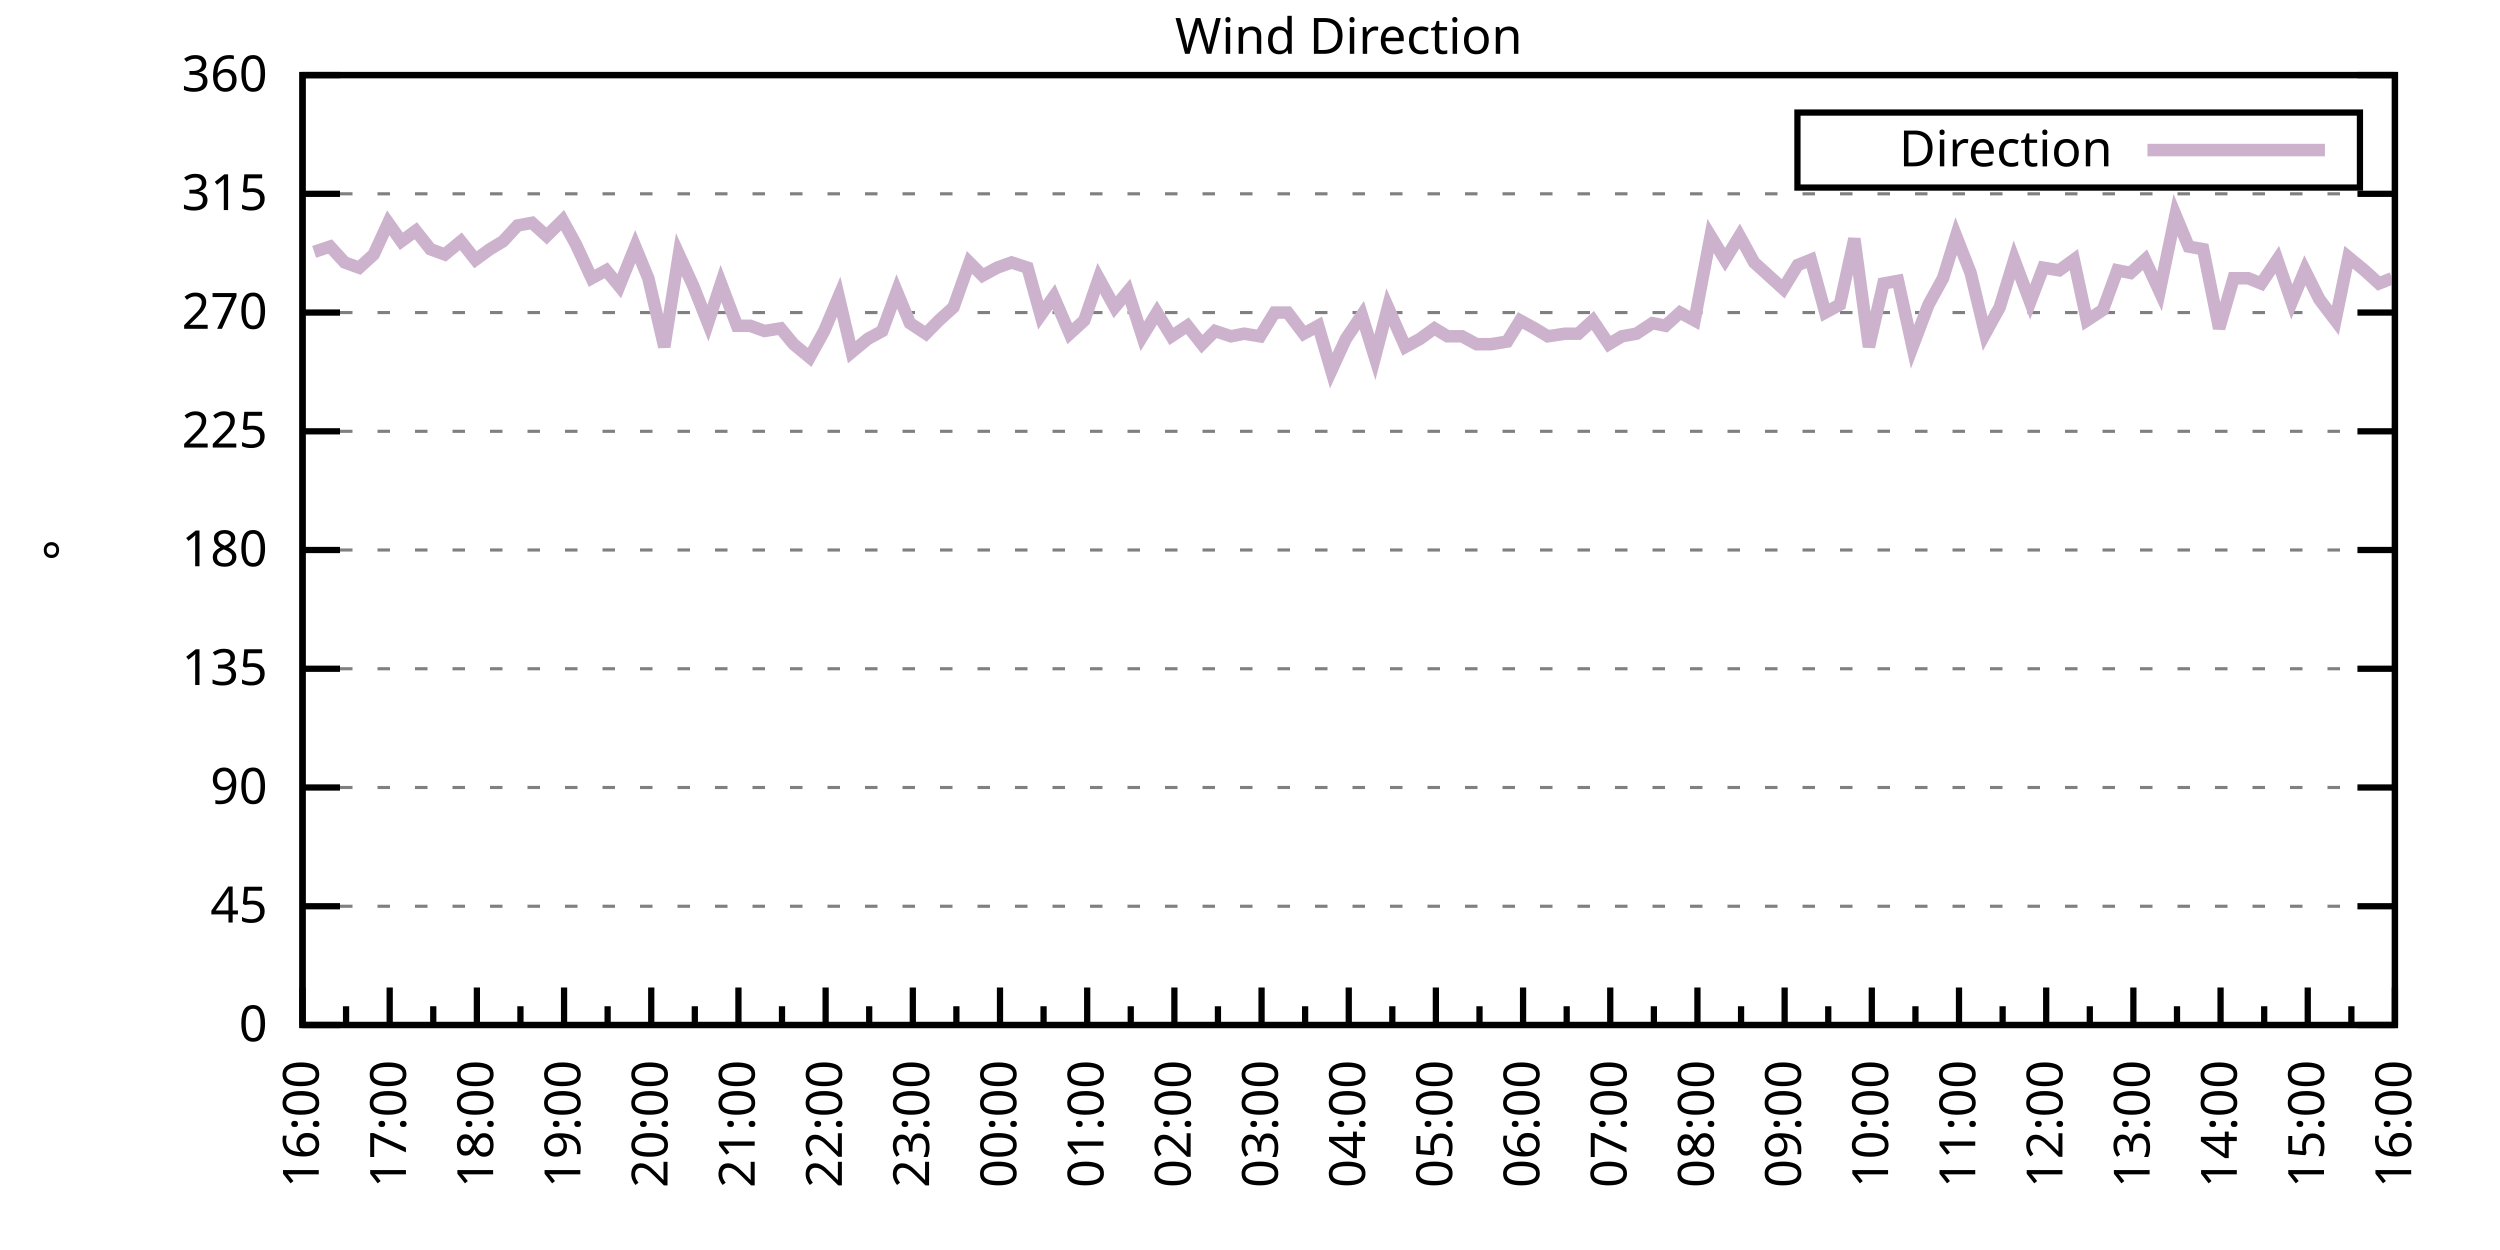
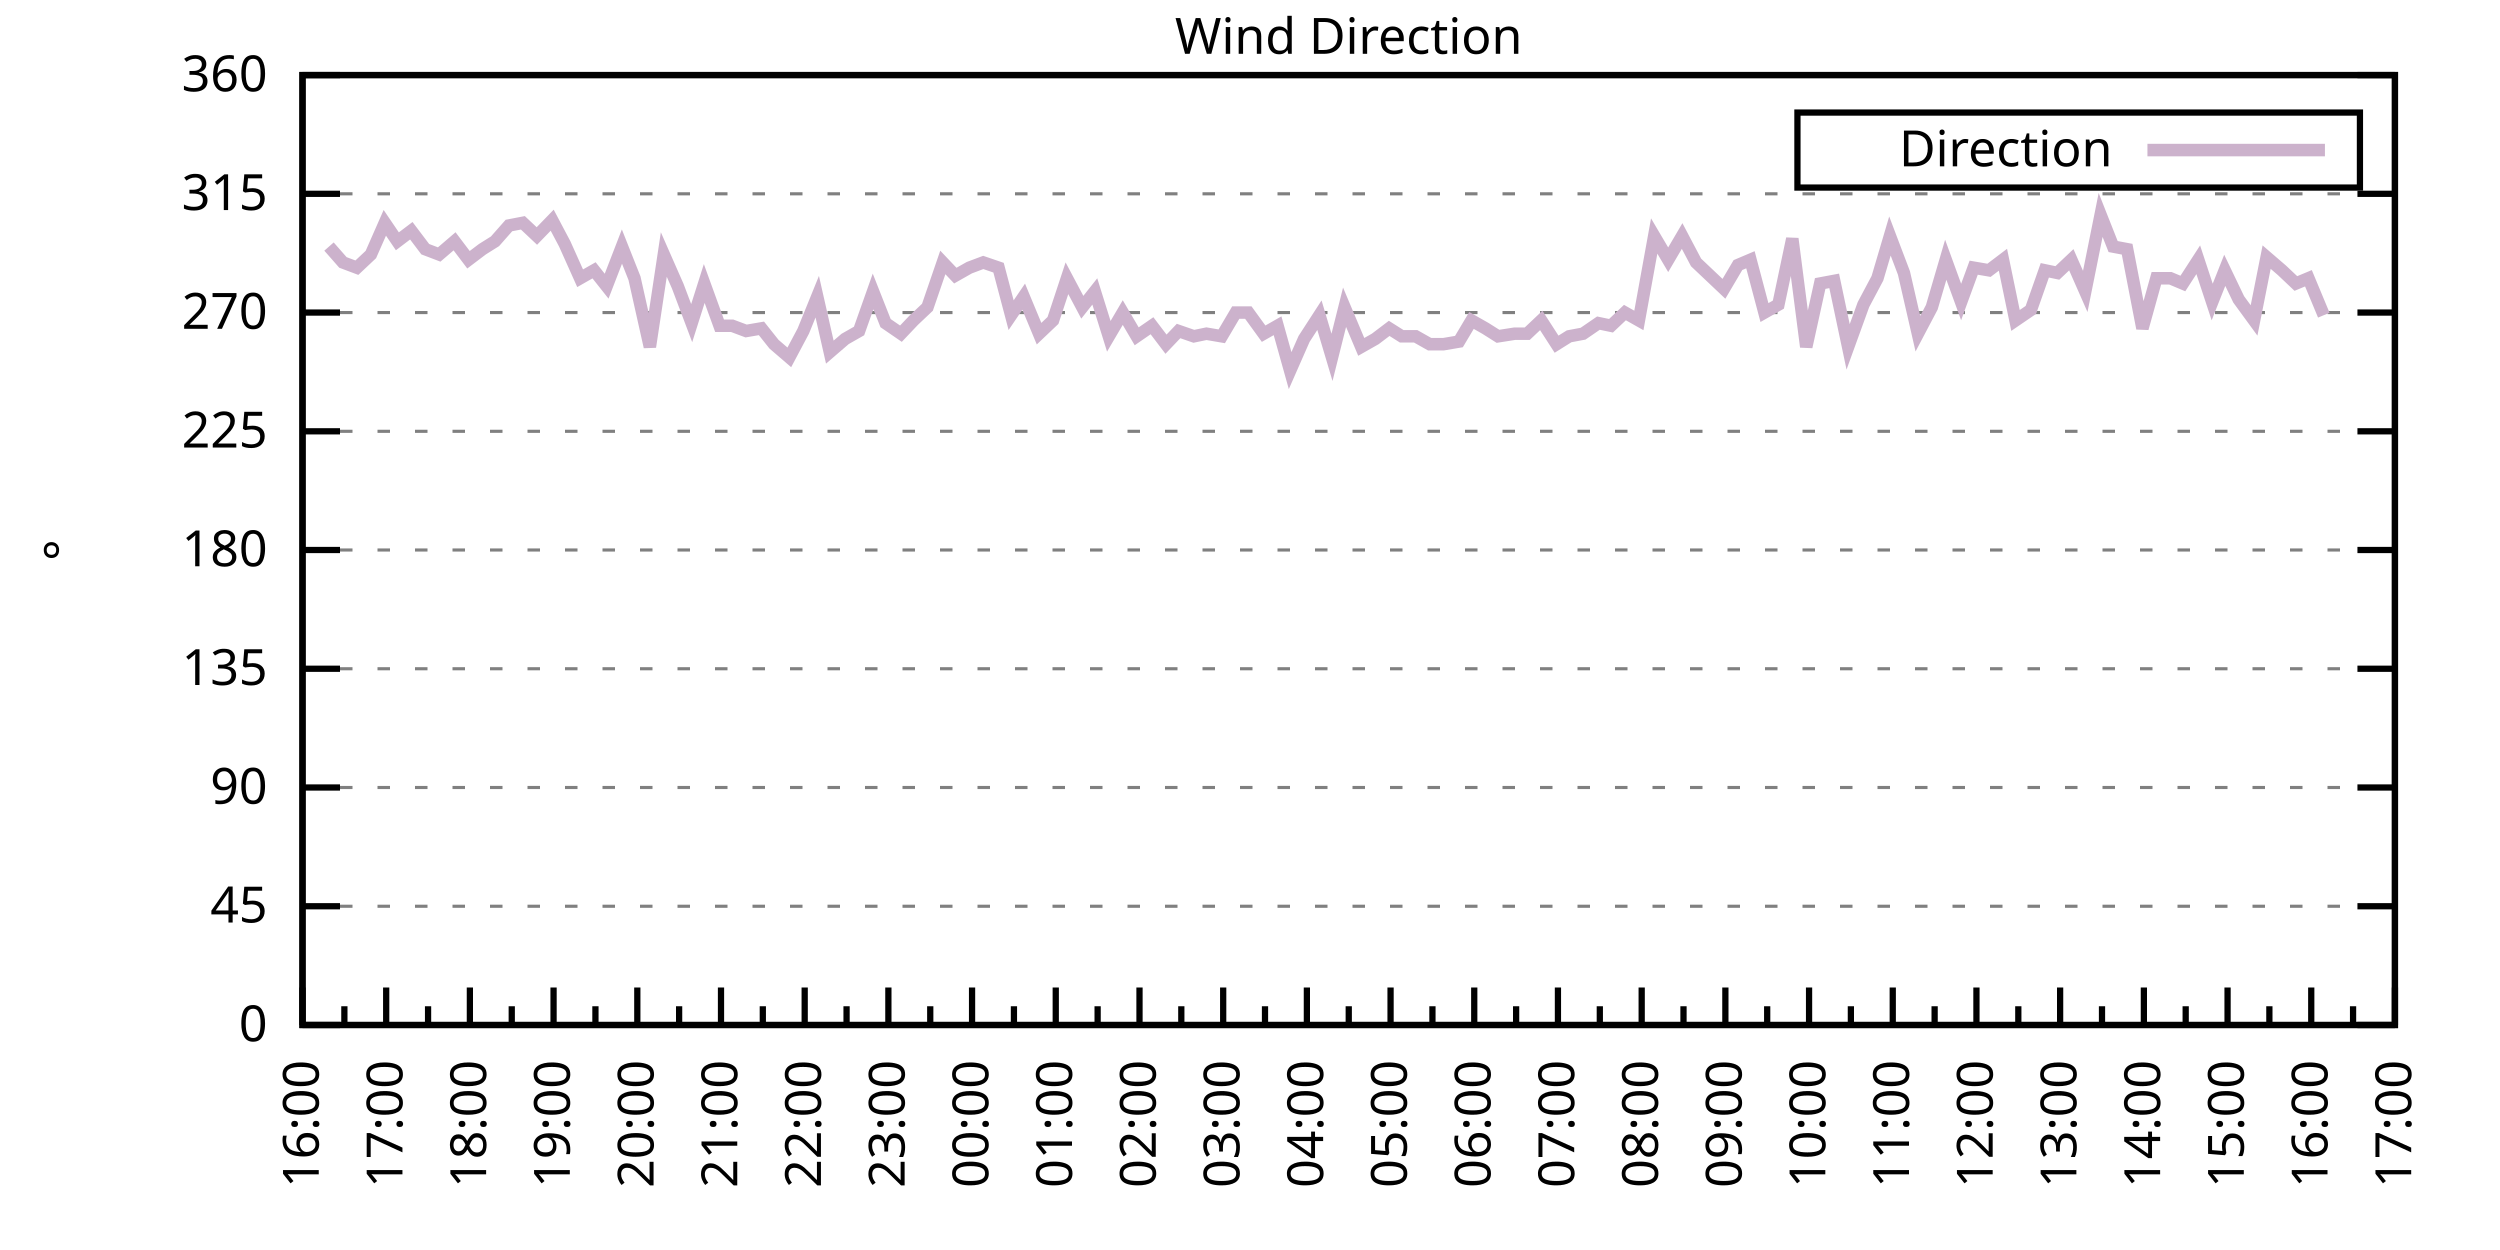
<svg xmlns="http://www.w3.org/2000/svg" xmlns:xlink="http://www.w3.org/1999/xlink" width="400" height="200" viewBox="0 0 400 200">
  <g id="gnuplot_canvas">
    <rect x="0" y="0" width="400" height="200" fill="none" />
    <defs>
      <circle id="gpDot" r="0.5" stroke-width="0.5" stroke="currentColor" />
      <path id="gpPt0" stroke-width="0.333" stroke="currentColor" d="M-1,0 h2 M0,-1 v2" />
      <path id="gpPt1" stroke-width="0.333" stroke="currentColor" d="M-1,-1 L1,1 M1,-1 L-1,1" />
      <path id="gpPt2" stroke-width="0.333" stroke="currentColor" d="M-1,0 L1,0 M0,-1 L0,1 M-1,-1 L1,1 M-1,1 L1,-1" />
      <rect id="gpPt3" stroke-width="0.333" stroke="currentColor" x="-1" y="-1" width="2" height="2" />
      <rect id="gpPt4" stroke-width="0.333" stroke="currentColor" fill="currentColor" x="-1" y="-1" width="2" height="2" />
      <circle id="gpPt5" stroke-width="0.333" stroke="currentColor" cx="0" cy="0" r="1" />
      <use xlink:href="#gpPt5" id="gpPt6" fill="currentColor" stroke="none" />
      <path id="gpPt7" stroke-width="0.333" stroke="currentColor" d="M0,-1.33 L-1.33,0.67 L1.33,0.67 z" />
      <use xlink:href="#gpPt7" id="gpPt8" fill="currentColor" stroke="none" />
      <use xlink:href="#gpPt7" id="gpPt9" stroke="currentColor" transform="rotate(180)" />
      <use xlink:href="#gpPt9" id="gpPt10" fill="currentColor" stroke="none" />
      <use xlink:href="#gpPt3" id="gpPt11" stroke="currentColor" transform="rotate(45)" />
      <use xlink:href="#gpPt11" id="gpPt12" fill="currentColor" stroke="none" />
      <path id="gpPt13" stroke-width="0.333" stroke="currentColor" d="M0,1.330 L1.265,0.411 L0.782,-1.067 L-0.782,-1.076 L-1.265,0.411 z" />
      <use xlink:href="#gpPt13" id="gpPt14" fill="currentColor" stroke="none" />
      <filter id="textbox" filterUnits="objectBoundingBox" x="0" y="0" height="1" width="1">
        <feFlood flood-color="white" flood-opacity="1" result="bgnd" />
        <feComposite in="SourceGraphic" in2="bgnd" operator="atop" />
      </filter>
      <filter id="greybox" filterUnits="objectBoundingBox" x="0" y="0" height="1" width="1">
        <feFlood flood-color="lightgrey" flood-opacity="1" result="grey" />
        <feComposite in="SourceGraphic" in2="grey" operator="atop" />
      </filter>
    </defs>
    <g fill="none" color="white" stroke="currentColor" stroke-width="1.00" stroke-linecap="butt" stroke-linejoin="miter">
</g>
    <g fill="none" color="black" stroke="currentColor" stroke-width="1.00" stroke-linecap="butt" stroke-linejoin="miter">
      <g stroke="none" shape-rendering="crispEdges">
        <polygon fill="rgb(255, 255, 255)" points="48.40,164.00 383.18,164.00 383.18,12.02 48.40,12.02 " />
      </g>
    </g>
    <g fill="none" color="black" stroke="currentColor" stroke-width="1.00" stroke-linecap="butt" stroke-linejoin="miter">
</g>
    <g fill="none" color="black" stroke="black" stroke-width="0.50" stroke-linecap="butt" stroke-linejoin="miter">
</g>
    <g fill="none" color="gray" stroke="currentColor" stroke-width="0.50" stroke-linecap="butt" stroke-linejoin="miter">
      <path stroke="gray" stroke-dasharray="2,4" class="gridline" d="M48.40,164.00 L383.19,164.00  " />
    </g>
    <g fill="none" color="gray" stroke="gray" stroke-width="1.00" stroke-linecap="butt" stroke-linejoin="miter">
</g>
    <g fill="none" color="black" stroke="currentColor" stroke-width="1.00" stroke-linecap="butt" stroke-linejoin="miter">
      <path stroke="black" d="M48.40,164.00 L54.40,164.00 M383.19,164.00 L377.19,164.00  " />
      <g transform="translate(42.80,166.60)" stroke="none" fill="black" font-family="Sans" font-size="8.00" text-anchor="end">
        <text>
          <tspan font-family="Sans"> 0</tspan>
        </text>
      </g>
    </g>
    <g fill="none" color="black" stroke="currentColor" stroke-width="1.00" stroke-linecap="butt" stroke-linejoin="miter">
</g>
    <g fill="none" color="black" stroke="black" stroke-width="0.50" stroke-linecap="butt" stroke-linejoin="miter">
</g>
    <g fill="none" color="gray" stroke="currentColor" stroke-width="0.50" stroke-linecap="butt" stroke-linejoin="miter">
      <path stroke="gray" stroke-dasharray="2,4" class="gridline" d="M48.40,145.00 L383.19,145.00  " />
    </g>
    <g fill="none" color="gray" stroke="gray" stroke-width="1.00" stroke-linecap="butt" stroke-linejoin="miter">
</g>
    <g fill="none" color="black" stroke="currentColor" stroke-width="1.00" stroke-linecap="butt" stroke-linejoin="miter">
      <path stroke="black" d="M48.40,145.00 L54.40,145.00 M383.19,145.00 L377.19,145.00  " />
      <g transform="translate(42.80,147.60)" stroke="none" fill="black" font-family="Sans" font-size="8.00" text-anchor="end">
        <text>
          <tspan font-family="Sans"> 45</tspan>
        </text>
      </g>
    </g>
    <g fill="none" color="black" stroke="currentColor" stroke-width="1.00" stroke-linecap="butt" stroke-linejoin="miter">
</g>
    <g fill="none" color="black" stroke="black" stroke-width="0.50" stroke-linecap="butt" stroke-linejoin="miter">
</g>
    <g fill="none" color="gray" stroke="currentColor" stroke-width="0.50" stroke-linecap="butt" stroke-linejoin="miter">
      <path stroke="gray" stroke-dasharray="2,4" class="gridline" d="M48.40,126.00 L383.19,126.00  " />
    </g>
    <g fill="none" color="gray" stroke="gray" stroke-width="1.00" stroke-linecap="butt" stroke-linejoin="miter">
</g>
    <g fill="none" color="black" stroke="currentColor" stroke-width="1.00" stroke-linecap="butt" stroke-linejoin="miter">
      <path stroke="black" d="M48.40,126.00 L54.40,126.00 M383.19,126.00 L377.19,126.00  " />
      <g transform="translate(42.80,128.60)" stroke="none" fill="black" font-family="Sans" font-size="8.00" text-anchor="end">
        <text>
          <tspan font-family="Sans"> 90</tspan>
        </text>
      </g>
    </g>
    <g fill="none" color="black" stroke="currentColor" stroke-width="1.00" stroke-linecap="butt" stroke-linejoin="miter">
</g>
    <g fill="none" color="black" stroke="black" stroke-width="0.50" stroke-linecap="butt" stroke-linejoin="miter">
</g>
    <g fill="none" color="gray" stroke="currentColor" stroke-width="0.50" stroke-linecap="butt" stroke-linejoin="miter">
      <path stroke="gray" stroke-dasharray="2,4" class="gridline" d="M48.40,107.00 L383.19,107.00  " />
    </g>
    <g fill="none" color="gray" stroke="gray" stroke-width="1.00" stroke-linecap="butt" stroke-linejoin="miter">
</g>
    <g fill="none" color="black" stroke="currentColor" stroke-width="1.00" stroke-linecap="butt" stroke-linejoin="miter">
      <path stroke="black" d="M48.40,107.00 L54.40,107.00 M383.19,107.00 L377.19,107.00  " />
      <g transform="translate(42.80,109.60)" stroke="none" fill="black" font-family="Sans" font-size="8.00" text-anchor="end">
        <text>
          <tspan font-family="Sans"> 135</tspan>
        </text>
      </g>
    </g>
    <g fill="none" color="black" stroke="currentColor" stroke-width="1.00" stroke-linecap="butt" stroke-linejoin="miter">
</g>
    <g fill="none" color="black" stroke="black" stroke-width="0.50" stroke-linecap="butt" stroke-linejoin="miter">
</g>
    <g fill="none" color="gray" stroke="currentColor" stroke-width="0.50" stroke-linecap="butt" stroke-linejoin="miter">
      <path stroke="gray" stroke-dasharray="2,4" class="gridline" d="M48.40,88.00 L383.19,88.00  " />
    </g>
    <g fill="none" color="gray" stroke="gray" stroke-width="1.00" stroke-linecap="butt" stroke-linejoin="miter">
</g>
    <g fill="none" color="black" stroke="currentColor" stroke-width="1.00" stroke-linecap="butt" stroke-linejoin="miter">
      <path stroke="black" d="M48.40,88.00 L54.40,88.00 M383.19,88.00 L377.19,88.00  " />
      <g transform="translate(42.80,90.60)" stroke="none" fill="black" font-family="Sans" font-size="8.00" text-anchor="end">
        <text>
          <tspan font-family="Sans"> 180</tspan>
        </text>
      </g>
    </g>
    <g fill="none" color="black" stroke="currentColor" stroke-width="1.00" stroke-linecap="butt" stroke-linejoin="miter">
</g>
    <g fill="none" color="black" stroke="black" stroke-width="0.50" stroke-linecap="butt" stroke-linejoin="miter">
</g>
    <g fill="none" color="gray" stroke="currentColor" stroke-width="0.50" stroke-linecap="butt" stroke-linejoin="miter">
      <path stroke="gray" stroke-dasharray="2,4" class="gridline" d="M48.40,69.01 L383.19,69.01  " />
    </g>
    <g fill="none" color="gray" stroke="gray" stroke-width="1.00" stroke-linecap="butt" stroke-linejoin="miter">
</g>
    <g fill="none" color="black" stroke="currentColor" stroke-width="1.00" stroke-linecap="butt" stroke-linejoin="miter">
      <path stroke="black" d="M48.40,69.01 L54.40,69.01 M383.19,69.01 L377.19,69.01  " />
      <g transform="translate(42.80,71.61)" stroke="none" fill="black" font-family="Sans" font-size="8.00" text-anchor="end">
        <text>
          <tspan font-family="Sans"> 225</tspan>
        </text>
      </g>
    </g>
    <g fill="none" color="black" stroke="currentColor" stroke-width="1.00" stroke-linecap="butt" stroke-linejoin="miter">
</g>
    <g fill="none" color="black" stroke="black" stroke-width="0.50" stroke-linecap="butt" stroke-linejoin="miter">
</g>
    <g fill="none" color="gray" stroke="currentColor" stroke-width="0.50" stroke-linecap="butt" stroke-linejoin="miter">
      <path stroke="gray" stroke-dasharray="2,4" class="gridline" d="M48.40,50.01 L383.19,50.01  " />
    </g>
    <g fill="none" color="gray" stroke="gray" stroke-width="1.00" stroke-linecap="butt" stroke-linejoin="miter">
</g>
    <g fill="none" color="black" stroke="currentColor" stroke-width="1.00" stroke-linecap="butt" stroke-linejoin="miter">
      <path stroke="black" d="M48.40,50.01 L54.40,50.01 M383.19,50.01 L377.19,50.01  " />
      <g transform="translate(42.80,52.61)" stroke="none" fill="black" font-family="Sans" font-size="8.00" text-anchor="end">
        <text>
          <tspan font-family="Sans"> 270</tspan>
        </text>
      </g>
    </g>
    <g fill="none" color="black" stroke="currentColor" stroke-width="1.00" stroke-linecap="butt" stroke-linejoin="miter">
</g>
    <g fill="none" color="black" stroke="black" stroke-width="0.50" stroke-linecap="butt" stroke-linejoin="miter">
</g>
    <g fill="none" color="gray" stroke="currentColor" stroke-width="0.50" stroke-linecap="butt" stroke-linejoin="miter">
      <path stroke="gray" stroke-dasharray="2,4" class="gridline" d="M48.40,31.01 L383.19,31.01  " />
    </g>
    <g fill="none" color="gray" stroke="gray" stroke-width="1.00" stroke-linecap="butt" stroke-linejoin="miter">
</g>
    <g fill="none" color="black" stroke="currentColor" stroke-width="1.00" stroke-linecap="butt" stroke-linejoin="miter">
      <path stroke="black" d="M48.40,31.01 L54.40,31.01 M383.19,31.01 L377.19,31.01  " />
      <g transform="translate(42.80,33.61)" stroke="none" fill="black" font-family="Sans" font-size="8.00" text-anchor="end">
        <text>
          <tspan font-family="Sans"> 315</tspan>
        </text>
      </g>
    </g>
    <g fill="none" color="black" stroke="currentColor" stroke-width="1.00" stroke-linecap="butt" stroke-linejoin="miter">
</g>
    <g fill="none" color="black" stroke="black" stroke-width="0.50" stroke-linecap="butt" stroke-linejoin="miter">
</g>
    <g fill="none" color="gray" stroke="currentColor" stroke-width="0.50" stroke-linecap="butt" stroke-linejoin="miter">
      <path stroke="gray" stroke-dasharray="2,4" class="gridline" d="M48.40,12.01 L383.19,12.01  " />
    </g>
    <g fill="none" color="gray" stroke="gray" stroke-width="1.00" stroke-linecap="butt" stroke-linejoin="miter">
</g>
    <g fill="none" color="black" stroke="currentColor" stroke-width="1.00" stroke-linecap="butt" stroke-linejoin="miter">
      <path stroke="black" d="M48.40,12.01 L54.40,12.01 M383.19,12.01 L377.19,12.01  " />
      <g transform="translate(42.80,14.61)" stroke="none" fill="black" font-family="Sans" font-size="8.00" text-anchor="end">
        <text>
          <tspan font-family="Sans"> 360</tspan>
        </text>
      </g>
    </g>
    <g fill="none" color="black" stroke="currentColor" stroke-width="1.00" stroke-linecap="butt" stroke-linejoin="miter">
      <path stroke="black" d="M48.40,164.00 L48.40,158.00  " />
      <g transform="translate(51.00,169.60) rotate(270)" stroke="none" fill="black" font-family="Sans" font-size="8.00" text-anchor="end">
        <text>
          <tspan font-family="Sans">16:00</tspan>
        </text>
      </g>
    </g>
    <g fill="none" color="black" stroke="currentColor" stroke-width="1.00" stroke-linecap="butt" stroke-linejoin="miter">
-       <path stroke="black" d="M55.37,164.00 L55.37,161.00 M62.35,164.00 L62.35,158.00  " />
-       <g transform="translate(64.95,169.60) rotate(270)" stroke="none" fill="black" font-family="Sans" font-size="8.00" text-anchor="end">
+       <path stroke="black" d="M55.10,164.00 L55.10,161.00 M61.79,164.00 L61.79,158.00  " />
+       <g transform="translate(64.39,169.60) rotate(270)" stroke="none" fill="black" font-family="Sans" font-size="8.00" text-anchor="end">
        <text>
          <tspan font-family="Sans">17:00</tspan>
        </text>
      </g>
    </g>
    <g fill="none" color="black" stroke="currentColor" stroke-width="1.00" stroke-linecap="butt" stroke-linejoin="miter">
-       <path stroke="black" d="M69.32,164.00 L69.32,161.00 M76.30,164.00 L76.30,158.00  " />
-       <g transform="translate(78.90,169.60) rotate(270)" stroke="none" fill="black" font-family="Sans" font-size="8.00" text-anchor="end">
+       <path stroke="black" d="M68.49,164.00 L68.49,161.00 M75.18,164.00 L75.18,158.00  " />
+       <g transform="translate(77.78,169.60) rotate(270)" stroke="none" fill="black" font-family="Sans" font-size="8.00" text-anchor="end">
        <text>
          <tspan font-family="Sans">18:00</tspan>
        </text>
      </g>
    </g>
    <g fill="none" color="black" stroke="currentColor" stroke-width="1.00" stroke-linecap="butt" stroke-linejoin="miter">
-       <path stroke="black" d="M83.27,164.00 L83.27,161.00 M90.25,164.00 L90.25,158.00  " />
-       <g transform="translate(92.85,169.60) rotate(270)" stroke="none" fill="black" font-family="Sans" font-size="8.00" text-anchor="end">
+       <path stroke="black" d="M81.88,164.00 L81.88,161.00 M88.57,164.00 L88.57,158.00  " />
+       <g transform="translate(91.17,169.60) rotate(270)" stroke="none" fill="black" font-family="Sans" font-size="8.00" text-anchor="end">
        <text>
          <tspan font-family="Sans">19:00</tspan>
        </text>
      </g>
    </g>
    <g fill="none" color="black" stroke="currentColor" stroke-width="1.00" stroke-linecap="butt" stroke-linejoin="miter">
-       <path stroke="black" d="M97.22,164.00 L97.22,161.00 M104.20,164.00 L104.20,158.00  " />
-       <g transform="translate(106.80,169.60) rotate(270)" stroke="none" fill="black" font-family="Sans" font-size="8.00" text-anchor="end">
+       <path stroke="black" d="M95.27,164.00 L95.27,161.00 M101.97,164.00 L101.97,158.00  " />
+       <g transform="translate(104.57,169.60) rotate(270)" stroke="none" fill="black" font-family="Sans" font-size="8.00" text-anchor="end">
        <text>
          <tspan font-family="Sans">20:00</tspan>
        </text>
      </g>
    </g>
    <g fill="none" color="black" stroke="currentColor" stroke-width="1.00" stroke-linecap="butt" stroke-linejoin="miter">
-       <path stroke="black" d="M111.17,164.00 L111.17,161.00 M118.15,164.00 L118.15,158.00  " />
-       <g transform="translate(120.75,169.60) rotate(270)" stroke="none" fill="black" font-family="Sans" font-size="8.00" text-anchor="end">
+       <path stroke="black" d="M108.66,164.00 L108.66,161.00 M115.36,164.00 L115.36,158.00  " />
+       <g transform="translate(117.96,169.60) rotate(270)" stroke="none" fill="black" font-family="Sans" font-size="8.00" text-anchor="end">
        <text>
          <tspan font-family="Sans">21:00</tspan>
        </text>
      </g>
    </g>
    <g fill="none" color="black" stroke="currentColor" stroke-width="1.00" stroke-linecap="butt" stroke-linejoin="miter">
-       <path stroke="black" d="M125.12,164.00 L125.12,161.00 M132.10,164.00 L132.10,158.00  " />
-       <g transform="translate(134.70,169.60) rotate(270)" stroke="none" fill="black" font-family="Sans" font-size="8.00" text-anchor="end">
+       <path stroke="black" d="M122.05,164.00 L122.05,161.00 M128.75,164.00 L128.75,158.00  " />
+       <g transform="translate(131.35,169.60) rotate(270)" stroke="none" fill="black" font-family="Sans" font-size="8.00" text-anchor="end">
        <text>
          <tspan font-family="Sans">22:00</tspan>
        </text>
      </g>
    </g>
    <g fill="none" color="black" stroke="currentColor" stroke-width="1.00" stroke-linecap="butt" stroke-linejoin="miter">
-       <path stroke="black" d="M139.07,164.00 L139.07,161.00 M146.05,164.00 L146.05,158.00  " />
-       <g transform="translate(148.65,169.60) rotate(270)" stroke="none" fill="black" font-family="Sans" font-size="8.00" text-anchor="end">
+       <path stroke="black" d="M135.45,164.00 L135.45,161.00 M142.14,164.00 L142.14,158.00  " />
+       <g transform="translate(144.74,169.60) rotate(270)" stroke="none" fill="black" font-family="Sans" font-size="8.00" text-anchor="end">
        <text>
          <tspan font-family="Sans">23:00</tspan>
        </text>
      </g>
    </g>
    <g fill="none" color="black" stroke="currentColor" stroke-width="1.00" stroke-linecap="butt" stroke-linejoin="miter">
-       <path stroke="black" d="M153.02,164.00 L153.02,161.00 M160.00,164.00 L160.00,158.00  " />
-       <g transform="translate(162.60,169.60) rotate(270)" stroke="none" fill="black" font-family="Sans" font-size="8.00" text-anchor="end">
+       <path stroke="black" d="M148.84,164.00 L148.84,161.00 M155.53,164.00 L155.53,158.00  " />
+       <g transform="translate(158.13,169.60) rotate(270)" stroke="none" fill="black" font-family="Sans" font-size="8.00" text-anchor="end">
        <text>
          <tspan font-family="Sans">00:00</tspan>
        </text>
      </g>
    </g>
    <g fill="none" color="black" stroke="currentColor" stroke-width="1.00" stroke-linecap="butt" stroke-linejoin="miter">
-       <path stroke="black" d="M166.97,164.00 L166.97,161.00 M173.95,164.00 L173.95,158.00  " />
-       <g transform="translate(176.55,169.60) rotate(270)" stroke="none" fill="black" font-family="Sans" font-size="8.00" text-anchor="end">
+       <path stroke="black" d="M162.23,164.00 L162.23,161.00 M168.92,164.00 L168.92,158.00  " />
+       <g transform="translate(171.52,169.60) rotate(270)" stroke="none" fill="black" font-family="Sans" font-size="8.00" text-anchor="end">
        <text>
          <tspan font-family="Sans">01:00</tspan>
        </text>
      </g>
    </g>
    <g fill="none" color="black" stroke="currentColor" stroke-width="1.00" stroke-linecap="butt" stroke-linejoin="miter">
-       <path stroke="black" d="M180.92,164.00 L180.92,161.00 M187.90,164.00 L187.90,158.00  " />
-       <g transform="translate(190.50,169.60) rotate(270)" stroke="none" fill="black" font-family="Sans" font-size="8.00" text-anchor="end">
+       <path stroke="black" d="M175.62,164.00 L175.62,161.00 M182.32,164.00 L182.32,158.00  " />
+       <g transform="translate(184.92,169.60) rotate(270)" stroke="none" fill="black" font-family="Sans" font-size="8.00" text-anchor="end">
        <text>
          <tspan font-family="Sans">02:00</tspan>
        </text>
      </g>
    </g>
    <g fill="none" color="black" stroke="currentColor" stroke-width="1.00" stroke-linecap="butt" stroke-linejoin="miter">
-       <path stroke="black" d="M194.87,164.00 L194.87,161.00 M201.85,164.00 L201.85,158.00  " />
-       <g transform="translate(204.45,169.60) rotate(270)" stroke="none" fill="black" font-family="Sans" font-size="8.00" text-anchor="end">
+       <path stroke="black" d="M189.01,164.00 L189.01,161.00 M195.71,164.00 L195.71,158.00  " />
+       <g transform="translate(198.31,169.60) rotate(270)" stroke="none" fill="black" font-family="Sans" font-size="8.00" text-anchor="end">
        <text>
          <tspan font-family="Sans">03:00</tspan>
        </text>
      </g>
    </g>
    <g fill="none" color="black" stroke="currentColor" stroke-width="1.00" stroke-linecap="butt" stroke-linejoin="miter">
-       <path stroke="black" d="M208.82,164.00 L208.82,161.00 M215.80,164.00 L215.80,158.00  " />
-       <g transform="translate(218.40,169.60) rotate(270)" stroke="none" fill="black" font-family="Sans" font-size="8.00" text-anchor="end">
+       <path stroke="black" d="M202.40,164.00 L202.40,161.00 M209.10,164.00 L209.10,158.00  " />
+       <g transform="translate(211.70,169.60) rotate(270)" stroke="none" fill="black" font-family="Sans" font-size="8.00" text-anchor="end">
        <text>
          <tspan font-family="Sans">04:00</tspan>
        </text>
      </g>
    </g>
    <g fill="none" color="black" stroke="currentColor" stroke-width="1.00" stroke-linecap="butt" stroke-linejoin="miter">
-       <path stroke="black" d="M222.77,164.00 L222.77,161.00 M229.74,164.00 L229.74,158.00  " />
-       <g transform="translate(232.34,169.60) rotate(270)" stroke="none" fill="black" font-family="Sans" font-size="8.00" text-anchor="end">
+       <path stroke="black" d="M215.80,164.00 L215.80,161.00 M222.49,164.00 L222.49,158.00  " />
+       <g transform="translate(225.09,169.60) rotate(270)" stroke="none" fill="black" font-family="Sans" font-size="8.00" text-anchor="end">
        <text>
          <tspan font-family="Sans">05:00</tspan>
        </text>
      </g>
    </g>
    <g fill="none" color="black" stroke="currentColor" stroke-width="1.00" stroke-linecap="butt" stroke-linejoin="miter">
-       <path stroke="black" d="M236.72,164.00 L236.72,161.00 M243.69,164.00 L243.69,158.00  " />
-       <g transform="translate(246.29,169.60) rotate(270)" stroke="none" fill="black" font-family="Sans" font-size="8.00" text-anchor="end">
+       <path stroke="black" d="M229.19,164.00 L229.19,161.00 M235.88,164.00 L235.88,158.00  " />
+       <g transform="translate(238.48,169.60) rotate(270)" stroke="none" fill="black" font-family="Sans" font-size="8.00" text-anchor="end">
        <text>
          <tspan font-family="Sans">06:00</tspan>
        </text>
      </g>
    </g>
    <g fill="none" color="black" stroke="currentColor" stroke-width="1.00" stroke-linecap="butt" stroke-linejoin="miter">
-       <path stroke="black" d="M250.67,164.00 L250.67,161.00 M257.64,164.00 L257.64,158.00  " />
-       <g transform="translate(260.24,169.60) rotate(270)" stroke="none" fill="black" font-family="Sans" font-size="8.00" text-anchor="end">
+       <path stroke="black" d="M242.58,164.00 L242.58,161.00 M249.27,164.00 L249.27,158.00  " />
+       <g transform="translate(251.87,169.60) rotate(270)" stroke="none" fill="black" font-family="Sans" font-size="8.00" text-anchor="end">
        <text>
          <tspan font-family="Sans">07:00</tspan>
        </text>
      </g>
    </g>
    <g fill="none" color="black" stroke="currentColor" stroke-width="1.00" stroke-linecap="butt" stroke-linejoin="miter">
-       <path stroke="black" d="M264.62,164.00 L264.62,161.00 M271.59,164.00 L271.59,158.00  " />
-       <g transform="translate(274.19,169.60) rotate(270)" stroke="none" fill="black" font-family="Sans" font-size="8.00" text-anchor="end">
+       <path stroke="black" d="M255.97,164.00 L255.97,161.00 M262.67,164.00 L262.67,158.00  " />
+       <g transform="translate(265.27,169.60) rotate(270)" stroke="none" fill="black" font-family="Sans" font-size="8.00" text-anchor="end">
        <text>
          <tspan font-family="Sans">08:00</tspan>
        </text>
      </g>
    </g>
    <g fill="none" color="black" stroke="currentColor" stroke-width="1.00" stroke-linecap="butt" stroke-linejoin="miter">
-       <path stroke="black" d="M278.57,164.00 L278.57,161.00 M285.54,164.00 L285.54,158.00  " />
-       <g transform="translate(288.14,169.60) rotate(270)" stroke="none" fill="black" font-family="Sans" font-size="8.00" text-anchor="end">
+       <path stroke="black" d="M269.36,164.00 L269.36,161.00 M276.06,164.00 L276.06,158.00  " />
+       <g transform="translate(278.66,169.60) rotate(270)" stroke="none" fill="black" font-family="Sans" font-size="8.00" text-anchor="end">
        <text>
          <tspan font-family="Sans">09:00</tspan>
        </text>
      </g>
    </g>
    <g fill="none" color="black" stroke="currentColor" stroke-width="1.00" stroke-linecap="butt" stroke-linejoin="miter">
-       <path stroke="black" d="M292.52,164.00 L292.52,161.00 M299.49,164.00 L299.49,158.00  " />
-       <g transform="translate(302.09,169.60) rotate(270)" stroke="none" fill="black" font-family="Sans" font-size="8.00" text-anchor="end">
+       <path stroke="black" d="M282.75,164.00 L282.75,161.00 M289.45,164.00 L289.45,158.00  " />
+       <g transform="translate(292.05,169.60) rotate(270)" stroke="none" fill="black" font-family="Sans" font-size="8.00" text-anchor="end">
        <text>
          <tspan font-family="Sans">10:00</tspan>
        </text>
      </g>
    </g>
    <g fill="none" color="black" stroke="currentColor" stroke-width="1.00" stroke-linecap="butt" stroke-linejoin="miter">
-       <path stroke="black" d="M306.47,164.00 L306.47,161.00 M313.44,164.00 L313.44,158.00  " />
-       <g transform="translate(316.04,169.60) rotate(270)" stroke="none" fill="black" font-family="Sans" font-size="8.00" text-anchor="end">
+       <path stroke="black" d="M296.14,164.00 L296.14,161.00 M302.84,164.00 L302.84,158.00  " />
+       <g transform="translate(305.44,169.60) rotate(270)" stroke="none" fill="black" font-family="Sans" font-size="8.00" text-anchor="end">
        <text>
          <tspan font-family="Sans">11:00</tspan>
        </text>
      </g>
    </g>
    <g fill="none" color="black" stroke="currentColor" stroke-width="1.00" stroke-linecap="butt" stroke-linejoin="miter">
-       <path stroke="black" d="M320.42,164.00 L320.42,161.00 M327.39,164.00 L327.39,158.00  " />
-       <g transform="translate(329.99,169.60) rotate(270)" stroke="none" fill="black" font-family="Sans" font-size="8.00" text-anchor="end">
+       <path stroke="black" d="M309.54,164.00 L309.54,161.00 M316.23,164.00 L316.23,158.00  " />
+       <g transform="translate(318.83,169.60) rotate(270)" stroke="none" fill="black" font-family="Sans" font-size="8.00" text-anchor="end">
        <text>
          <tspan font-family="Sans">12:00</tspan>
        </text>
      </g>
    </g>
    <g fill="none" color="black" stroke="currentColor" stroke-width="1.00" stroke-linecap="butt" stroke-linejoin="miter">
-       <path stroke="black" d="M334.37,164.00 L334.37,161.00 M341.34,164.00 L341.34,158.00  " />
-       <g transform="translate(343.94,169.60) rotate(270)" stroke="none" fill="black" font-family="Sans" font-size="8.00" text-anchor="end">
+       <path stroke="black" d="M322.93,164.00 L322.93,161.00 M329.62,164.00 L329.62,158.00  " />
+       <g transform="translate(332.22,169.60) rotate(270)" stroke="none" fill="black" font-family="Sans" font-size="8.00" text-anchor="end">
        <text>
          <tspan font-family="Sans">13:00</tspan>
        </text>
      </g>
    </g>
    <g fill="none" color="black" stroke="currentColor" stroke-width="1.00" stroke-linecap="butt" stroke-linejoin="miter">
-       <path stroke="black" d="M348.32,164.00 L348.32,161.00 M355.29,164.00 L355.29,158.00  " />
-       <g transform="translate(357.89,169.60) rotate(270)" stroke="none" fill="black" font-family="Sans" font-size="8.00" text-anchor="end">
+       <path stroke="black" d="M336.32,164.00 L336.32,161.00 M343.02,164.00 L343.02,158.00  " />
+       <g transform="translate(345.62,169.60) rotate(270)" stroke="none" fill="black" font-family="Sans" font-size="8.00" text-anchor="end">
        <text>
          <tspan font-family="Sans">14:00</tspan>
        </text>
      </g>
    </g>
    <g fill="none" color="black" stroke="currentColor" stroke-width="1.00" stroke-linecap="butt" stroke-linejoin="miter">
-       <path stroke="black" d="M362.27,164.00 L362.27,161.00 M369.24,164.00 L369.24,158.00  " />
-       <g transform="translate(371.84,169.60) rotate(270)" stroke="none" fill="black" font-family="Sans" font-size="8.00" text-anchor="end">
+       <path stroke="black" d="M349.71,164.00 L349.71,161.00 M356.41,164.00 L356.41,158.00  " />
+       <g transform="translate(359.01,169.60) rotate(270)" stroke="none" fill="black" font-family="Sans" font-size="8.00" text-anchor="end">
        <text>
          <tspan font-family="Sans">15:00</tspan>
        </text>
      </g>
    </g>
    <g fill="none" color="black" stroke="currentColor" stroke-width="1.00" stroke-linecap="butt" stroke-linejoin="miter">
-       <path stroke="black" d="M376.22,164.00 L376.22,161.00 M383.19,164.00 L383.19,158.00  " />
+       <path stroke="black" d="M363.10,164.00 L363.10,161.00 M369.80,164.00 L369.80,158.00  " />
+       <g transform="translate(372.40,169.60) rotate(270)" stroke="none" fill="black" font-family="Sans" font-size="8.00" text-anchor="end">
+         <text>
+           <tspan font-family="Sans">16:00</tspan>
+         </text>
+       </g>
+     </g>
+     <g fill="none" color="black" stroke="currentColor" stroke-width="1.00" stroke-linecap="butt" stroke-linejoin="miter">
+       <path stroke="black" d="M376.49,164.00 L376.49,161.00 M383.19,164.00 L383.19,158.00  " />
      <g transform="translate(385.79,169.60) rotate(270)" stroke="none" fill="black" font-family="Sans" font-size="8.00" text-anchor="end">
        <text>
-           <tspan font-family="Sans">16:00</tspan>
+           <tspan font-family="Sans">17:00</tspan>
        </text>
      </g>
    </g>
    <g fill="none" color="black" stroke="currentColor" stroke-width="1.00" stroke-linecap="butt" stroke-linejoin="miter">
</g>
    <g fill="none" color="black" stroke="currentColor" stroke-width="1.00" stroke-linecap="butt" stroke-linejoin="miter">
      <path stroke="black" d="M48.40,12.01 L48.40,164.00 L383.19,164.00 L383.19,12.01 L48.40,12.01 Z  " />
    </g>
    <g fill="none" color="black" stroke="currentColor" stroke-width="1.00" stroke-linecap="butt" stroke-linejoin="miter">
      <g transform="translate(12.80,88.01) rotate(270)" stroke="none" fill="black" font-family="Sans" font-size="8.00" text-anchor="middle">
        <text>
          <tspan font-family="Sans">°</tspan>
        </text>
      </g>
    </g>
    <g fill="none" color="black" stroke="currentColor" stroke-width="1.00" stroke-linecap="butt" stroke-linejoin="miter">
</g>
    <g fill="none" color="black" stroke="currentColor" stroke-width="1.00" stroke-linecap="butt" stroke-linejoin="miter">
      <path stroke="black" d="M287.59,30.01 L287.59,18.01 L377.59,18.01 L377.59,30.01 L287.59,30.01 Z  " />
    </g>
    <g id="Wind_direction_plot_1">
      <g fill="none" color="white" stroke="black" stroke-width="2.00" stroke-linecap="butt" stroke-linejoin="miter">
</g>
      <g fill="none" color="black" stroke="currentColor" stroke-width="2.00" stroke-linecap="butt" stroke-linejoin="miter">
        <g transform="translate(337.99,26.61)" stroke="none" fill="black" font-family="Sans" font-size="8.00" text-anchor="end">
          <text>
            <tspan font-family="Sans">Direction</tspan>
          </text>
        </g>
      </g>
      <g fill="none" color="black" stroke="currentColor" stroke-width="2.00" stroke-linecap="butt" stroke-linejoin="miter">
-         <path stroke="rgb(204, 178, 204)" d="M343.59,24.01 L371.99,24.01 M50.26,40.30 L52.82,39.45 L55.14,41.99 L57.47,42.83 L59.79,40.72 L62.12,35.65   L64.21,38.61 L66.53,36.92 L68.86,39.87 L71.18,40.72 L73.74,38.61 L76.07,41.56 L78.39,39.87 L80.48,38.61   L82.81,36.08 L85.13,35.65 L87.46,37.76 L90.02,35.23 L92.11,39.03 L94.67,44.52 L96.99,43.25 L99.08,45.79   L101.64,39.45 L103.73,44.52 L106.29,55.50 L108.62,40.72 L110.94,45.79 L113.27,51.70 L115.36,45.36 L117.92,52.12   L120.01,52.12 L122.33,52.96 L124.89,52.54 L126.98,55.07 L129.54,57.18 L131.87,52.96 L134.19,47.47 L136.28,56.34   L138.84,54.23 L141.16,52.96 L143.49,46.63 L145.58,51.70 L148.14,53.39 L150.23,51.27 L152.56,49.16 L155.11,41.99   L157.21,44.10 L159.53,42.83 L161.86,41.99 L164.41,42.83 L166.51,50.43 L168.60,47.47 L171.16,53.39 L173.48,51.27   L175.81,44.52 L178.36,49.16 L180.46,46.63 L182.78,53.81 L185.11,50.01 L187.43,53.81 L189.99,52.12 L192.31,55.07   L194.41,52.96 L196.96,53.81 L199.06,53.39 L201.61,53.81 L203.94,50.01 L206.03,50.01 L208.59,53.39 L210.91,52.12   L213.01,59.30 L215.33,54.23 L217.89,50.43 L219.98,57.18 L222.07,49.16 L224.86,55.50 L227.19,54.23 L229.51,52.54   L231.60,53.81 L233.93,53.81 L236.25,55.07 L238.58,55.07 L241.14,54.65 L243.23,51.27 L245.55,52.54 L247.65,53.81   L250.44,53.39 L252.53,53.39 L254.85,51.27 L257.41,55.07 L259.50,53.81 L261.83,53.39 L264.39,51.70 L266.48,52.12   L268.80,50.01 L271.13,51.27 L273.69,37.76 L276.01,41.56 L278.34,37.76 L280.66,41.99 L282.99,44.10 L285.31,46.21   L287.64,42.41 L289.73,41.56 L292.05,50.01 L294.38,48.74 L296.70,38.19 L299.03,55.50 L301.35,45.36 L303.68,44.94   L306.00,55.50 L308.56,48.74 L310.88,44.52 L312.98,37.76 L315.30,43.67 L317.63,53.39 L319.95,49.16 L322.28,41.56   L324.83,48.32 L326.93,42.83 L329.48,43.25 L331.81,41.56 L333.90,51.27 L336.46,49.59 L338.78,43.25 L340.88,43.67   L343.20,41.56 L345.53,46.63 L348.08,34.39 L350.18,39.45 L352.50,39.87 L355.06,52.54 L357.38,44.52 L359.71,44.52   L361.80,45.36 L364.36,41.56 L366.68,48.32 L368.78,43.25 L371.10,47.90 L373.66,51.27 L375.75,41.14 L378.31,43.25   L380.63,45.36 L382.73,44.52  " />
+         <path stroke="rgb(204, 178, 204)" d="M343.59,24.01 L371.99,24.01 M52.64,39.45 L54.87,41.99 L57.10,42.83 L59.34,40.72 L61.57,35.65 L63.58,38.61   L65.81,36.92 L68.04,39.87 L70.27,40.72 L72.73,38.61 L74.96,41.56 L77.19,39.87 L79.20,38.61 L81.43,36.08   L83.66,35.65 L85.90,37.76 L88.35,35.23 L90.36,39.03 L92.82,44.52 L95.05,43.25 L97.06,45.79 L99.51,39.45   L101.52,44.52 L103.98,55.50 L106.21,40.72 L108.44,45.79 L110.67,51.70 L112.68,45.36 L115.13,52.12 L117.14,52.12   L119.38,52.96 L121.83,52.54 L123.84,55.07 L126.29,57.18 L128.53,52.96 L130.76,47.47 L132.77,56.34 L135.22,54.23   L137.45,52.96 L139.69,46.63 L141.69,51.70 L144.15,53.39 L146.16,51.27 L148.39,49.16 L150.85,41.99 L152.85,44.10   L155.09,42.83 L157.32,41.99 L159.77,42.83 L161.78,50.43 L163.79,47.47 L166.25,53.39 L168.48,51.27 L170.71,44.52   L173.17,49.16 L175.17,46.63 L177.41,53.81 L179.64,50.01 L181.87,53.81 L184.32,52.12 L186.56,55.07 L188.57,52.96   L191.02,53.81 L193.03,53.39 L195.48,53.81 L197.72,50.01 L199.73,50.01 L202.18,53.39 L204.41,52.12 L206.42,59.30   L208.65,54.23 L211.11,50.43 L213.12,57.18 L215.13,49.16 L217.80,55.50 L220.04,54.23 L222.27,52.54 L224.28,53.81   L226.51,53.81 L228.74,55.07 L230.97,55.07 L233.43,54.65 L235.44,51.27 L237.67,52.54 L239.68,53.81 L242.36,53.39   L244.36,53.39 L246.60,51.27 L249.05,55.07 L251.06,53.81 L253.29,53.39 L255.75,51.70 L257.76,52.12 L259.99,50.01   L262.22,51.27 L264.67,37.76 L266.91,41.56 L269.14,37.76 L271.37,41.99 L273.60,44.10 L275.83,46.21 L278.07,42.41   L280.07,41.56 L282.31,50.01 L284.54,48.74 L286.77,38.19 L289.00,55.50 L291.23,45.36 L293.47,44.94 L295.70,55.50   L298.15,48.74 L300.39,44.52 L302.39,37.76 L304.63,43.67 L306.86,53.39 L309.09,49.16 L311.32,41.56 L313.78,48.32   L315.79,42.83 L318.24,43.25 L320.47,41.56 L322.48,51.27 L324.94,49.59 L327.17,43.25 L329.18,43.67 L331.41,41.56   L333.64,46.63 L336.10,34.39 L338.10,39.45 L340.34,39.87 L342.79,52.54 L345.02,44.52 L347.26,44.52 L349.26,45.36   L351.72,41.56 L353.95,48.32 L355.96,43.25 L358.19,47.90 L360.65,51.27 L362.66,41.14 L365.11,43.25 L367.34,45.36   L369.35,44.52 L371.81,50.43  " />
      </g>
    </g>
    <g fill="none" color="black" stroke="currentColor" stroke-width="2.00" stroke-linecap="butt" stroke-linejoin="miter">
</g>
    <g fill="none" color="black" stroke="black" stroke-width="1.00" stroke-linecap="butt" stroke-linejoin="miter">
</g>
    <g fill="none" color="black" stroke="currentColor" stroke-width="1.00" stroke-linecap="butt" stroke-linejoin="miter">
      <path stroke="black" d="M48.40,12.01 L48.40,164.00 L383.19,164.00 L383.19,12.01 L48.40,12.01 Z  " />
    </g>
    <g fill="none" color="black" stroke="currentColor" stroke-width="1.00" stroke-linecap="butt" stroke-linejoin="miter">
      <g transform="translate(215.79,8.61)" stroke="none" fill="black" font-family="Sans" font-size="8.00" text-anchor="middle">
        <text>
          <tspan font-family="Sans">Wind Direction</tspan>
        </text>
      </g>
    </g>
    <g fill="none" color="black" stroke="currentColor" stroke-width="1.00" stroke-linecap="butt" stroke-linejoin="miter">
</g>
  </g>
</svg>
